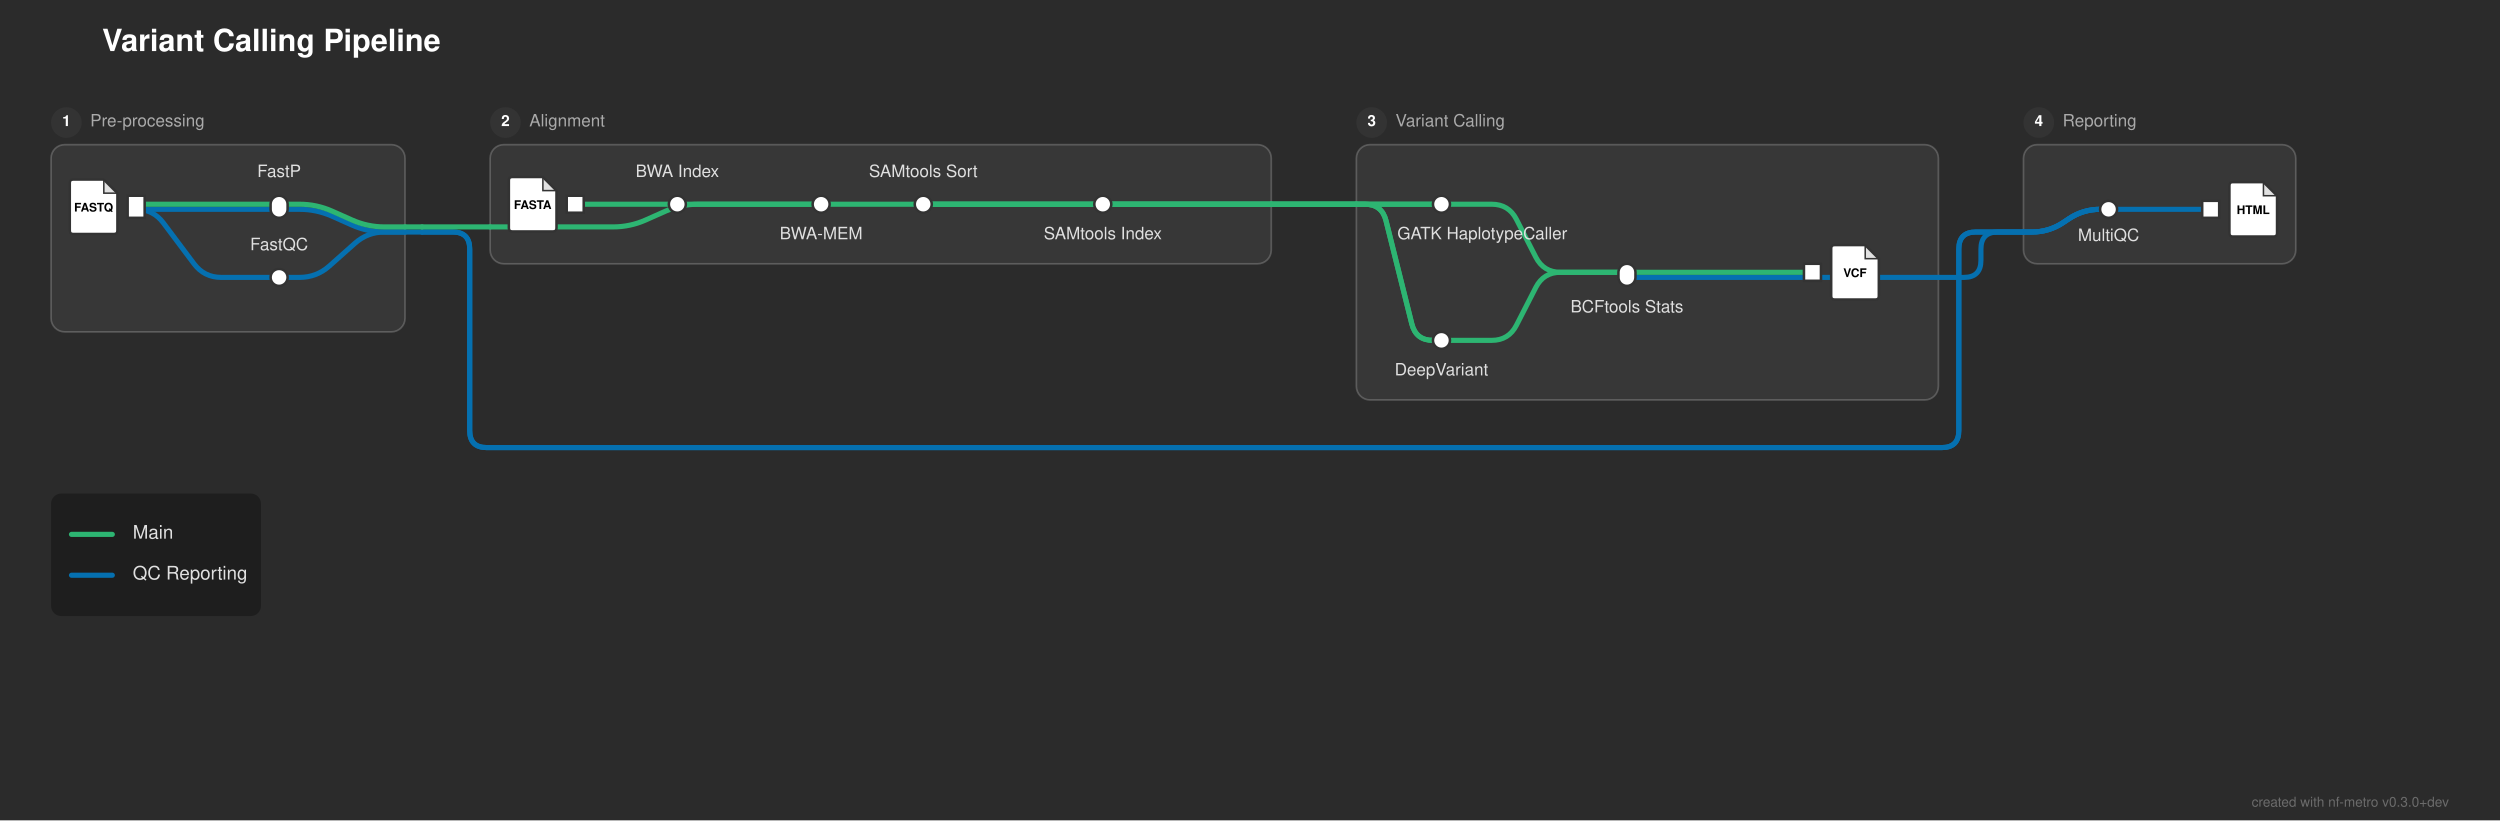
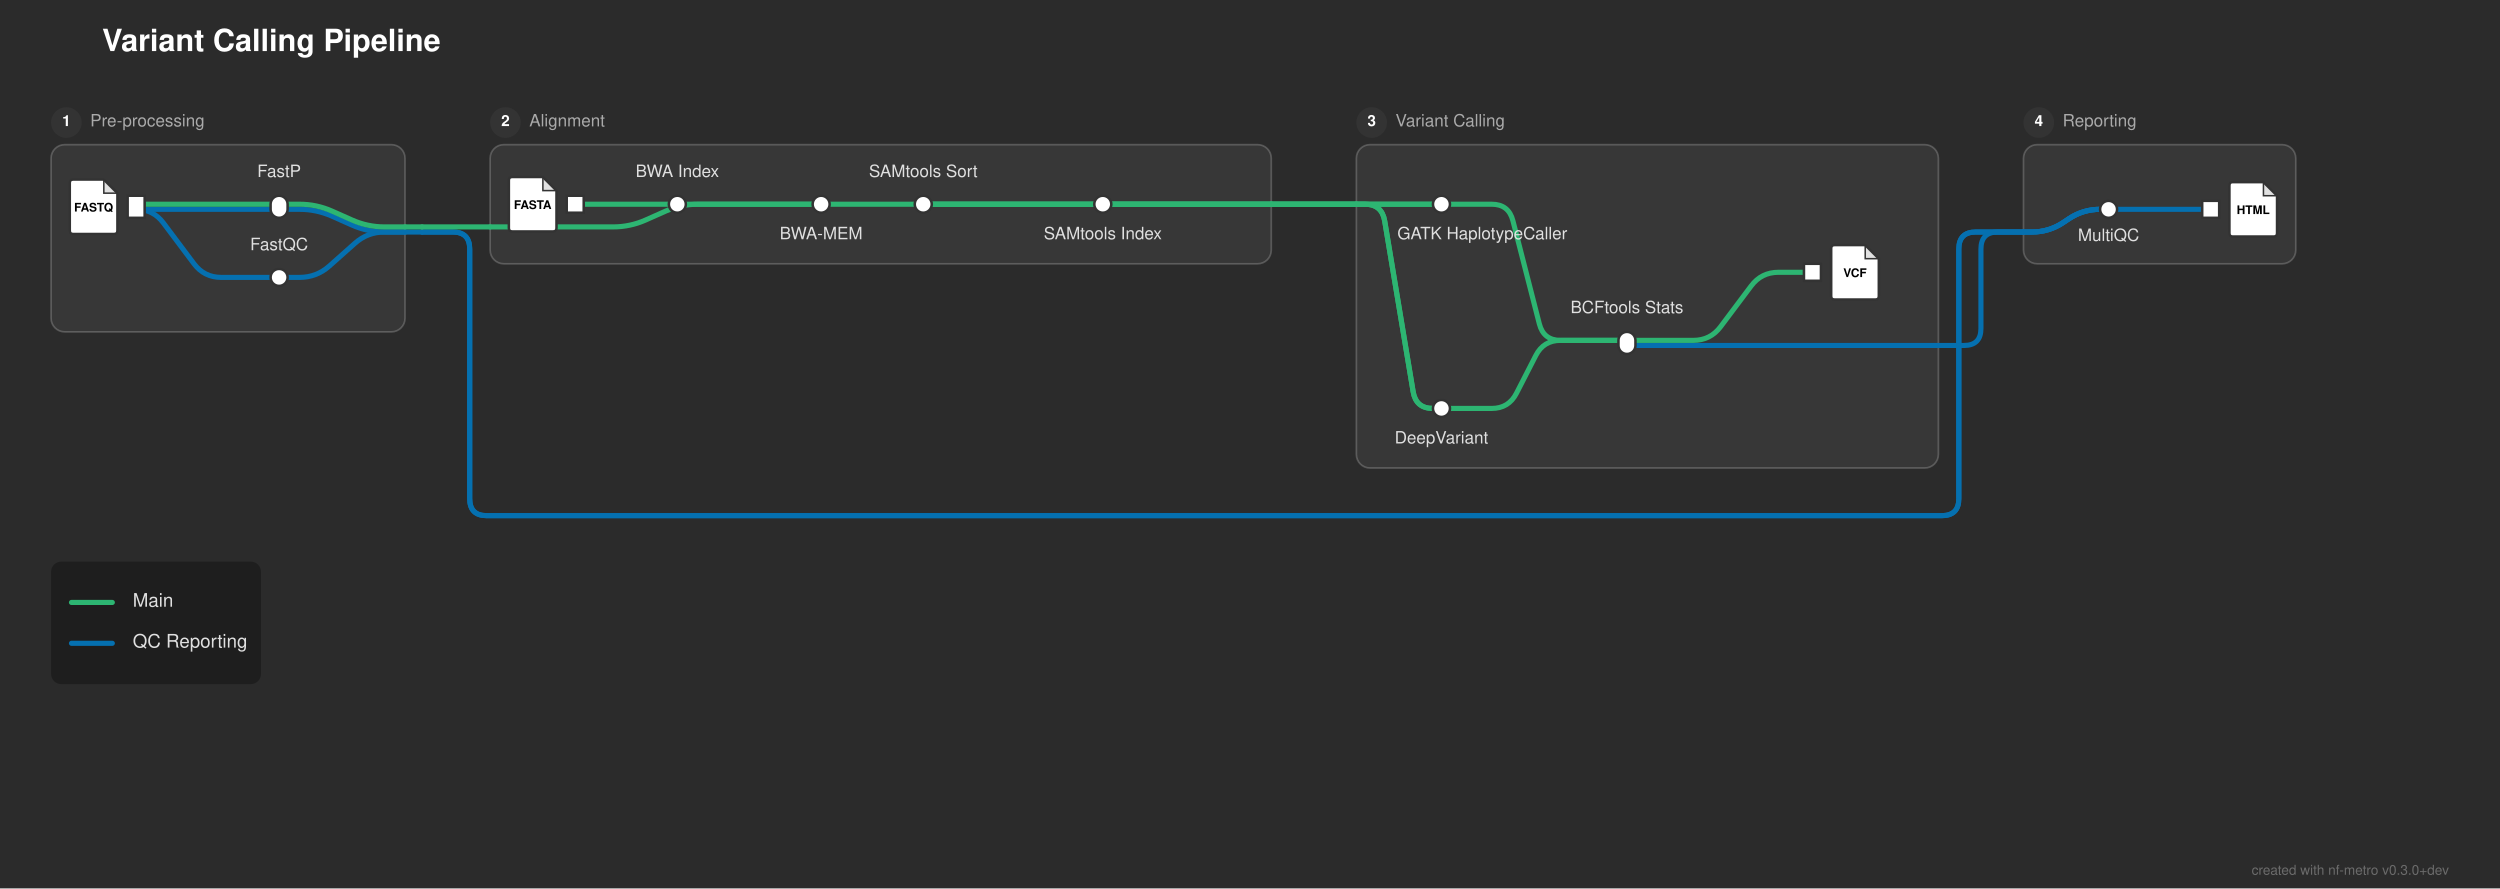
- <svg xmlns="http://www.w3.org/2000/svg" width="1469" height="482" viewBox="0 0 1469 482">
+ <svg xmlns="http://www.w3.org/2000/svg" width="1469" height="522" viewBox="0 0 1469 522">
  <defs>
</defs>
-   <rect x="0" y="0" width="1469" height="482" fill="#2b2b2b" />
+   <rect x="0" y="0" width="1469" height="522" fill="#2b2b2b" />
  <text x="60.0" y="30" font-size="18.0" fill="#ffffff" font-family="'Helvetica Neue', Helvetica, Arial, sans-serif" font-weight="bold">Variant Calling Pipeline</text>
  <rect x="30.0" y="85.0" width="208.0" height="110.0" rx="8" ry="8" fill="rgba(255, 255, 255, 0.06)" stroke="rgba(255, 255, 255, 0.2)" stroke-width="1.0" />
  <circle cx="39.0" cy="72.0" r="9" fill="#333333" />
  <text x="39.0" y="72.0" font-size="9" fill="#ffffff" font-family="'Helvetica Neue', Helvetica, Arial, sans-serif" font-weight="bold" text-anchor="middle" dominant-baseline="central">1</text>
  <text x="53.0" y="72.0" font-size="10.0" fill="#aaaaaa" font-family="'Helvetica Neue', Helvetica, Arial, sans-serif" dominant-baseline="central">Pre-processing</text>
  <rect x="288.0" y="85.0" width="459.0" height="70.0" rx="8" ry="8" fill="rgba(255, 255, 255, 0.06)" stroke="rgba(255, 255, 255, 0.2)" stroke-width="1.0" />
  <circle cx="297.0" cy="72.0" r="9" fill="#333333" />
  <text x="297.0" y="72.0" font-size="9" fill="#ffffff" font-family="'Helvetica Neue', Helvetica, Arial, sans-serif" font-weight="bold" text-anchor="middle" dominant-baseline="central">2</text>
  <text x="311.0" y="72.0" font-size="10.0" fill="#aaaaaa" font-family="'Helvetica Neue', Helvetica, Arial, sans-serif" dominant-baseline="central">Alignment</text>
-   <rect x="797.0" y="85.0" width="342.0" height="150.0" rx="8" ry="8" fill="rgba(255, 255, 255, 0.06)" stroke="rgba(255, 255, 255, 0.2)" stroke-width="1.0" />
+   <rect x="797.0" y="85.0" width="342.0" height="190.0" rx="8" ry="8" fill="rgba(255, 255, 255, 0.06)" stroke="rgba(255, 255, 255, 0.2)" stroke-width="1.0" />
  <circle cx="806.0" cy="72.0" r="9" fill="#333333" />
  <text x="806.0" y="72.0" font-size="9" fill="#ffffff" font-family="'Helvetica Neue', Helvetica, Arial, sans-serif" font-weight="bold" text-anchor="middle" dominant-baseline="central">3</text>
  <text x="820.0" y="72.0" font-size="10.0" fill="#aaaaaa" font-family="'Helvetica Neue', Helvetica, Arial, sans-serif" dominant-baseline="central">Variant Calling</text>
  <rect x="1189.0" y="85.0" width="160.0" height="70.0" rx="8" ry="8" fill="rgba(255, 255, 255, 0.06)" stroke="rgba(255, 255, 255, 0.2)" stroke-width="1.0" />
  <circle cx="1198.0" cy="72.0" r="9" fill="#333333" />
  <text x="1198.0" y="72.0" font-size="9" fill="#ffffff" font-family="'Helvetica Neue', Helvetica, Arial, sans-serif" font-weight="bold" text-anchor="middle" dominant-baseline="central">4</text>
  <text x="1212.0" y="72.0" font-size="10.0" fill="#aaaaaa" font-family="'Helvetica Neue', Helvetica, Arial, sans-serif" dominant-baseline="central">Reporting</text>
-   <path d="M847.0,200.0 L876.5,200.0 Q886.5,200.0,891.061,191.101 L902.439,168.899 Q907.0,160.0,917.0,160.0 L956.0,160.0" stroke="#2db572" stroke-width="3.0" fill="none" stroke-linecap="round" stroke-linejoin="round" />
-   <path d="M956.0,163.0 L1139.0,163.0" stroke="#0570b0" stroke-width="3.0" stroke-linecap="round" />
+   <path d="M847.0,240.0 L876.5,240.0 Q886.5,240.0,891.061,231.101 L902.439,208.899 Q907.0,200.0,917.0,200.0 L956.0,200.0" stroke="#2db572" stroke-width="3.0" fill="none" stroke-linecap="round" stroke-linejoin="round" />
+   <path d="M956.0,203.0 L1139.0,203.0" stroke="#0570b0" stroke-width="3.0" stroke-linecap="round" />
+   <path d="M1139.0,203.0 L1154.0,203.0 Q1164.0,203.0,1164.0,193.0 L1164.0,146.333 Q1164.0,136.333,1174.0,136.333 L1189.0,136.333" stroke="#0570b0" stroke-width="3.0" fill="none" stroke-linecap="round" stroke-linejoin="round" />
+   <path d="M956.0,200.0 L995.0,200.0 Q1005.0,200.0,1011.0,192.0 L1029.0,168.0 Q1035.0,160.0,1045.0,160.0 L1065.0,160.0" stroke="#2db572" stroke-width="3.0" fill="none" stroke-linecap="round" stroke-linejoin="round" />
  <path d="M164.0,163.0 L176.0,163.0 Q186.0,163.0,193.474,156.356 L208.526,142.977 Q216.0,136.333,226.0,136.333 L238.0,136.333" stroke="#0570b0" stroke-width="3.0" fill="none" stroke-linecap="round" stroke-linejoin="round" />
-   <path d="M1139.0,163.0 L1154.0,163.0 Q1164.0,163.0,1164.0,153.0 L1164.0,146.333 Q1164.0,136.333,1174.0,136.333 L1189.0,136.333" stroke="#0570b0" stroke-width="3.0" fill="none" stroke-linecap="round" stroke-linejoin="round" />
-   <path d="M956.0,160.0 L1065.0,160.0" stroke="#2db572" stroke-width="3.0" stroke-linecap="round" />
  <path d="M1189.0,136.333 L1194.0,136.333 Q1204.0,136.333,1212.321,130.786 L1215.679,128.547 Q1224.0,123.0,1234.0,123.0 L1239.0,123.0" stroke="#0570b0" stroke-width="3.0" fill="none" stroke-linecap="round" stroke-linejoin="round" />
  <path d="M1189.0,136.333 L1194.0,136.333 Q1204.0,136.333,1212.321,130.786 L1215.679,128.547 Q1224.0,123.0,1234.0,123.0 L1239.0,123.0" stroke="#0570b0" stroke-width="3.0" fill="none" stroke-linecap="round" stroke-linejoin="round" />
  <path d="M1189.0,136.333 L1194.0,136.333 Q1204.0,136.333,1212.321,130.786 L1215.679,128.547 Q1224.0,123.0,1234.0,123.0 L1239.0,123.0" stroke="#0570b0" stroke-width="3.0" fill="none" stroke-linecap="round" stroke-linejoin="round" />
  <path d="M238.0,136.333 L248.0,136.333" stroke="#0570b0" stroke-width="3.0" stroke-linecap="round" />
-   <path d="M248.0,136.333 L266.0,136.333 Q276.0,136.333,276.0,146.333 L276.0,253.0 Q276.0,263.0,286.0,263.0 L1141.0,263.0 Q1151.0,263.0,1151.0,253.0 L1151.0,146.333 Q1151.0,136.333,1161.0,136.333 L1189.0,136.333" stroke="#0570b0" stroke-width="3.0" fill="none" stroke-linecap="round" stroke-linejoin="round" />
-   <path d="M248.0,136.333 L266.0,136.333 Q276.0,136.333,276.0,146.333 L276.0,253.0 Q276.0,263.0,286.0,263.0 L1141.0,263.0 Q1151.0,263.0,1151.0,253.0 L1151.0,146.333 Q1151.0,136.333,1161.0,136.333 L1189.0,136.333" stroke="#0570b0" stroke-width="3.0" fill="none" stroke-linecap="round" stroke-linejoin="round" />
+   <path d="M248.0,136.333 L266.0,136.333 Q276.0,136.333,276.0,146.333 L276.0,293.0 Q276.0,303.0,286.0,303.0 L1141.0,303.0 Q1151.0,303.0,1151.0,293.0 L1151.0,146.333 Q1151.0,136.333,1161.0,136.333 L1189.0,136.333" stroke="#0570b0" stroke-width="3.0" fill="none" stroke-linecap="round" stroke-linejoin="round" />
+   <path d="M248.0,136.333 L266.0,136.333 Q276.0,136.333,276.0,146.333 L276.0,293.0 Q276.0,303.0,286.0,303.0 L1141.0,303.0 Q1151.0,303.0,1151.0,293.0 L1151.0,146.333 Q1151.0,136.333,1161.0,136.333 L1189.0,136.333" stroke="#0570b0" stroke-width="3.0" fill="none" stroke-linecap="round" stroke-linejoin="round" />
  <path d="M288.0,133.333 L360.25,133.333 Q370.25,133.333,379.388,129.272 L391.112,124.061 Q400.25,120.0,410.25,120.0 L482.5,120.0" stroke="#2db572" stroke-width="3.0" fill="none" stroke-linecap="round" stroke-linejoin="round" />
  <path d="M238.0,133.333 L248.0,133.333" stroke="#2db572" stroke-width="3.0" stroke-linecap="round" />
  <path d="M248.0,133.333 L288.0,133.333" stroke="#2db572" stroke-width="3.0" stroke-linecap="round" />
  <path d="M80.0,123.0 L164.0,123.0" stroke="#0570b0" stroke-width="3.0" stroke-linecap="round" />
  <path d="M80.0,123.0 L80.0,123.0 Q90.0,123.0,96.0,131.0 L114.0,155.0 Q120.0,163.0,130.0,163.0 L164.0,163.0" stroke="#0570b0" stroke-width="3.0" fill="none" stroke-linecap="round" stroke-linejoin="round" />
  <path d="M1239.0,123.0 L1299.0,123.0" stroke="#0570b0" stroke-width="3.0" stroke-linecap="round" />
  <path d="M164.0,123.0 L176.0,123.0 Q186.0,123.0,195.138,127.061 L206.862,132.272 Q216.0,136.333,226.0,136.333 L238.0,136.333" stroke="#0570b0" stroke-width="3.0" fill="none" stroke-linecap="round" stroke-linejoin="round" />
  <path d="M80.0,120.0 L164.0,120.0" stroke="#2db572" stroke-width="3.0" stroke-linecap="round" />
  <path d="M338.0,120.0 L398.0,120.0" stroke="#2db572" stroke-width="3.0" stroke-linecap="round" />
  <path d="M398.0,120.0 L482.5,120.0" stroke="#2db572" stroke-width="3.0" stroke-linecap="round" />
  <path d="M482.5,120.0 L542.5,120.0" stroke="#2db572" stroke-width="3.0" stroke-linecap="round" />
  <path d="M542.5,120.0 L648.0,120.0" stroke="#2db572" stroke-width="3.0" stroke-linecap="round" />
-   <path d="M847.0,120.0 L876.5,120.0 Q886.5,120.0,891.061,128.899 L902.439,151.101 Q907.0,160.0,917.0,160.0 L956.0,160.0" stroke="#2db572" stroke-width="3.0" fill="none" stroke-linecap="round" stroke-linejoin="round" />
+   <path d="M847.0,120.0 L876.5,120.0 Q886.5,120.0,888.982,129.687 L904.518,190.313 Q907.0,200.0,917.0,200.0 L956.0,200.0" stroke="#2db572" stroke-width="3.0" fill="none" stroke-linecap="round" stroke-linejoin="round" />
  <path d="M164.0,120.0 L176.0,120.0 Q186.0,120.0,195.138,124.061 L206.862,129.272 Q216.0,133.333,226.0,133.333 L238.0,133.333" stroke="#2db572" stroke-width="3.0" fill="none" stroke-linecap="round" stroke-linejoin="round" />
  <path d="M542.5,120.0 L747.0,120.0" stroke="#2db572" stroke-width="3.0" stroke-linecap="round" />
  <path d="M797.0,120.0 L847.0,120.0" stroke="#2db572" stroke-width="3.0" stroke-linecap="round" />
  <path d="M542.5,120.0 L747.0,120.0" stroke="#2db572" stroke-width="3.0" stroke-linecap="round" />
-   <path d="M797.0,120.0 L802.0,120.0 Q812.0,120.0,814.425,129.701 L829.575,190.299 Q832.0,200.0,842.0,200.0 L847.0,200.0" stroke="#2db572" stroke-width="3.0" fill="none" stroke-linecap="round" stroke-linejoin="round" />
+   <path d="M797.0,120.0 L802.0,120.0 Q812.0,120.0,813.644,129.864 L830.356,230.136 Q832.0,240.0,842.0,240.0 L847.0,240.0" stroke="#2db572" stroke-width="3.0" fill="none" stroke-linecap="round" stroke-linejoin="round" />
  <path d="M648.0,120.0 L747.0,120.0" stroke="#2db572" stroke-width="3.0" stroke-linecap="round" />
  <path d="M797.0,120.0 L847.0,120.0" stroke="#2db572" stroke-width="3.0" stroke-linecap="round" />
  <path d="M648.0,120.0 L747.0,120.0" stroke="#2db572" stroke-width="3.0" stroke-linecap="round" />
-   <path d="M797.0,120.0 L802.0,120.0 Q812.0,120.0,814.425,129.701 L829.575,190.299 Q832.0,200.0,842.0,200.0 L847.0,200.0" stroke="#2db572" stroke-width="3.0" fill="none" stroke-linecap="round" stroke-linejoin="round" />
+   <path d="M797.0,120.0 L802.0,120.0 Q812.0,120.0,813.644,129.864 L830.356,230.136 Q832.0,240.0,842.0,240.0 L847.0,240.0" stroke="#2db572" stroke-width="3.0" fill="none" stroke-linecap="round" stroke-linejoin="round" />
  <path d="M747.0,120.0 L797.0,120.0" stroke="#2db572" stroke-width="3.0" stroke-linecap="round" />
  <path d="M747.0,120.0 L797.0,120.0" stroke="#2db572" stroke-width="3.0" stroke-linecap="round" />
  <path d="M747.0,120.0 L797.0,120.0" stroke="#2db572" stroke-width="3.0" stroke-linecap="round" />
  <path d="M747.0,120.0 L797.0,120.0" stroke="#2db572" stroke-width="3.0" stroke-linecap="round" />
  <rect x="75.0" y="115.0" width="10.0" height="13.0" fill="#ffffff" stroke="#333333" stroke-width="1.5" />
  <path d="M43.0,105.5 L61.0,105.5 L69.0,113.5 L69.0,135.5 Q69.0,137.5,67.0,137.5 L43.0,137.5 Q41.0,137.5,41.0,135.5 L41.0,107.5 Q41.0,105.5,43.0,105.5 Z" fill="#ffffff" stroke="#333333" stroke-width="1.5" stroke-linejoin="round" />
  <path d="M61.0,105.5 L61.0,113.5 L69.0,113.5 Z" fill="#333333" opacity="0.15" stroke="none" />
  <path d="M61.0,105.5 L61.0,113.5 L69.0,113.5" fill="none" stroke="#333333" stroke-width="0.9" />
  <text x="55.0" y="122.7" font-size="7.0" fill="#000000" font-family="'Helvetica Neue', Helvetica, Arial, sans-serif" font-weight="bold" text-anchor="middle" dominant-baseline="central">FASTQ</text>
  <rect x="159.0" y="158.0" width="10.0" height="10.0" rx="5.0" ry="5.0" fill="#ffffff" stroke="#333333" stroke-width="1.5" />
  <rect x="159.0" y="115.0" width="10.0" height="13.0" rx="5.0" ry="5.0" fill="#ffffff" stroke="#333333" stroke-width="1.5" />
  <rect x="333.0" y="115.0" width="10.0" height="10.0" fill="#ffffff" stroke="#333333" stroke-width="1.5" />
  <path d="M301.0,104.0 L319.0,104.0 L327.0,112.0 L327.0,134.0 Q327.0,136.0,325.0,136.0 L301.0,136.0 Q299.0,136.0,299.0,134.0 L299.0,106.0 Q299.0,104.0,301.0,104.0 Z" fill="#ffffff" stroke="#333333" stroke-width="1.5" stroke-linejoin="round" />
  <path d="M319.0,104.0 L319.0,112.0 L327.0,112.0 Z" fill="#333333" opacity="0.15" stroke="none" />
  <path d="M319.0,104.0 L319.0,112.0 L327.0,112.0" fill="none" stroke="#333333" stroke-width="0.9" />
  <text x="313.0" y="121.2" font-size="7.0" fill="#000000" font-family="'Helvetica Neue', Helvetica, Arial, sans-serif" font-weight="bold" text-anchor="middle" dominant-baseline="central">FASTA</text>
  <rect x="393.0" y="115.0" width="10.0" height="10.0" rx="5.0" ry="5.0" fill="#ffffff" stroke="#333333" stroke-width="1.5" />
  <rect x="477.5" y="115.0" width="10.0" height="10.0" rx="5.0" ry="5.0" fill="#ffffff" stroke="#333333" stroke-width="1.5" />
  <rect x="537.5" y="115.0" width="10.0" height="10.0" rx="5.0" ry="5.0" fill="#ffffff" stroke="#333333" stroke-width="1.5" />
  <rect x="643.0" y="115.0" width="10.0" height="10.0" rx="5.0" ry="5.0" fill="#ffffff" stroke="#333333" stroke-width="1.5" />
  <rect x="842.0" y="115.0" width="10.0" height="10.0" rx="5.0" ry="5.0" fill="#ffffff" stroke="#333333" stroke-width="1.5" />
-   <rect x="842.0" y="195.0" width="10.0" height="10.0" rx="5.0" ry="5.0" fill="#ffffff" stroke="#333333" stroke-width="1.5" />
-   <rect x="951.0" y="155.0" width="10.0" height="13.0" rx="5.0" ry="5.0" fill="#ffffff" stroke="#333333" stroke-width="1.5" />
+   <rect x="842.0" y="235.0" width="10.0" height="10.0" rx="5.0" ry="5.0" fill="#ffffff" stroke="#333333" stroke-width="1.5" />
+   <rect x="951.0" y="195.0" width="10.0" height="13.0" rx="5.0" ry="5.0" fill="#ffffff" stroke="#333333" stroke-width="1.5" />
  <rect x="1060.0" y="155.0" width="10.0" height="10.0" fill="#ffffff" stroke="#333333" stroke-width="1.5" />
  <path d="M1078.0,144.0 L1096.0,144.0 L1104.0,152.0 L1104.0,174.0 Q1104.0,176.0,1102.0,176.0 L1078.0,176.0 Q1076.0,176.0,1076.0,174.0 L1076.0,146.0 Q1076.0,144.0,1078.0,144.0 Z" fill="#ffffff" stroke="#333333" stroke-width="1.5" stroke-linejoin="round" />
  <path d="M1096.0,144.0 L1096.0,152.0 L1104.0,152.0 Z" fill="#333333" opacity="0.15" stroke="none" />
  <path d="M1096.0,144.0 L1096.0,152.0 L1104.0,152.0" fill="none" stroke="#333333" stroke-width="0.9" />
  <text x="1090.0" y="161.2" font-size="7.0" fill="#000000" font-family="'Helvetica Neue', Helvetica, Arial, sans-serif" font-weight="bold" text-anchor="middle" dominant-baseline="central">VCF</text>
  <rect x="1234.0" y="118.0" width="10.0" height="10.0" rx="5.0" ry="5.0" fill="#ffffff" stroke="#333333" stroke-width="1.5" />
  <rect x="1294.0" y="118.0" width="10.0" height="10.0" fill="#ffffff" stroke="#333333" stroke-width="1.5" />
  <path d="M1312.0,107.0 L1330.0,107.0 L1338.0,115.0 L1338.0,137.0 Q1338.0,139.0,1336.0,139.0 L1312.0,139.0 Q1310.0,139.0,1310.0,137.0 L1310.0,109.0 Q1310.0,107.0,1312.0,107.0 Z" fill="#ffffff" stroke="#333333" stroke-width="1.5" stroke-linejoin="round" />
  <path d="M1330.0,107.0 L1330.0,115.0 L1338.0,115.0 Z" fill="#333333" opacity="0.15" stroke="none" />
  <path d="M1330.0,107.0 L1330.0,115.0 L1338.0,115.0" fill="none" stroke="#333333" stroke-width="0.9" />
  <text x="1324.0" y="124.2" font-size="7.0" fill="#000000" font-family="'Helvetica Neue', Helvetica, Arial, sans-serif" font-weight="bold" text-anchor="middle" dominant-baseline="central">HTML</text>
  <text x="871.0" y="136.0" font-size="10.0" fill="#e0e0e0" font-family="'Helvetica Neue', Helvetica, Arial, sans-serif" text-anchor="middle" dominant-baseline="hanging">GATK HaplotypeCaller</text>
-   <text x="847.0" y="216.0" font-size="10.0" fill="#e0e0e0" font-family="'Helvetica Neue', Helvetica, Arial, sans-serif" text-anchor="middle" dominant-baseline="hanging">DeepVariant</text>
+   <text x="847.0" y="256.0" font-size="10.0" fill="#e0e0e0" font-family="'Helvetica Neue', Helvetica, Arial, sans-serif" text-anchor="middle" dominant-baseline="hanging">DeepVariant</text>
  <text x="1239.0" y="137.0" font-size="10.0" fill="#e0e0e0" font-family="'Helvetica Neue', Helvetica, Arial, sans-serif" text-anchor="middle" dominant-baseline="hanging">MultiQC</text>
  <text x="164.0" y="104.0" font-size="10.0" fill="#e0e0e0" font-family="'Helvetica Neue', Helvetica, Arial, sans-serif" text-anchor="middle" dominant-baseline="auto">FastP</text>
  <text x="398.0" y="104.0" font-size="10.0" fill="#e0e0e0" font-family="'Helvetica Neue', Helvetica, Arial, sans-serif" text-anchor="middle" dominant-baseline="auto">BWA Index</text>
-   <text x="956.0" y="179.0" font-size="10.0" fill="#e0e0e0" font-family="'Helvetica Neue', Helvetica, Arial, sans-serif" text-anchor="middle" dominant-baseline="hanging">BCFtools Stats</text>
+   <text x="956.0" y="184.0" font-size="10.0" fill="#e0e0e0" font-family="'Helvetica Neue', Helvetica, Arial, sans-serif" text-anchor="middle" dominant-baseline="auto">BCFtools Stats</text>
  <text x="164.0" y="147.0" font-size="10.0" fill="#e0e0e0" font-family="'Helvetica Neue', Helvetica, Arial, sans-serif" text-anchor="middle" dominant-baseline="auto">FastQC</text>
  <text x="482.5" y="136.0" font-size="10.0" fill="#e0e0e0" font-family="'Helvetica Neue', Helvetica, Arial, sans-serif" text-anchor="middle" dominant-baseline="hanging">BWA-MEM</text>
  <text x="542.5" y="104.0" font-size="10.0" fill="#e0e0e0" font-family="'Helvetica Neue', Helvetica, Arial, sans-serif" text-anchor="middle" dominant-baseline="auto">SAMtools Sort</text>
  <text x="648.0" y="136.0" font-size="10.0" fill="#e0e0e0" font-family="'Helvetica Neue', Helvetica, Arial, sans-serif" text-anchor="middle" dominant-baseline="hanging">SAMtools Index</text>
-   <rect x="30.0" y="290.0" width="123.36" height="72.0" rx="6" ry="6" fill="rgba(0, 0, 0, 0.3)" />
-   <path d="M42.0,314.0 L66.0,314.0" stroke="#2db572" stroke-width="3.0" stroke-linecap="round" />
-   <text x="78.0" y="314.0" font-size="11.0" fill="#e0e0e0" font-family="'Helvetica Neue', Helvetica, Arial, sans-serif" dominant-baseline="central">Main</text>
-   <path d="M42.0,338.0 L66.0,338.0" stroke="#0570b0" stroke-width="3.0" stroke-linecap="round" />
-   <text x="78.0" y="338.0" font-size="11.0" fill="#e0e0e0" font-family="'Helvetica Neue', Helvetica, Arial, sans-serif" dominant-baseline="central">QC Reporting</text>
-   <text x="1439.0" y="474" font-size="8" fill="rgba(150, 150, 150, 0.6)" font-family="'Helvetica Neue', Helvetica, Arial, sans-serif" text-anchor="end">created with nf-metro v0.3.0+dev</text>
+   <rect x="30.0" y="330.0" width="123.36" height="72.0" rx="6" ry="6" fill="rgba(0, 0, 0, 0.3)" />
+   <path d="M42.0,354.0 L66.0,354.0" stroke="#2db572" stroke-width="3.0" stroke-linecap="round" />
+   <text x="78.0" y="354.0" font-size="11.0" fill="#e0e0e0" font-family="'Helvetica Neue', Helvetica, Arial, sans-serif" dominant-baseline="central">Main</text>
+   <path d="M42.0,378.0 L66.0,378.0" stroke="#0570b0" stroke-width="3.0" stroke-linecap="round" />
+   <text x="78.0" y="378.0" font-size="11.0" fill="#e0e0e0" font-family="'Helvetica Neue', Helvetica, Arial, sans-serif" dominant-baseline="central">QC Reporting</text>
+   <text x="1439.0" y="514" font-size="8" fill="rgba(150, 150, 150, 0.6)" font-family="'Helvetica Neue', Helvetica, Arial, sans-serif" text-anchor="end">created with nf-metro v0.3.0+dev</text>
</svg>
